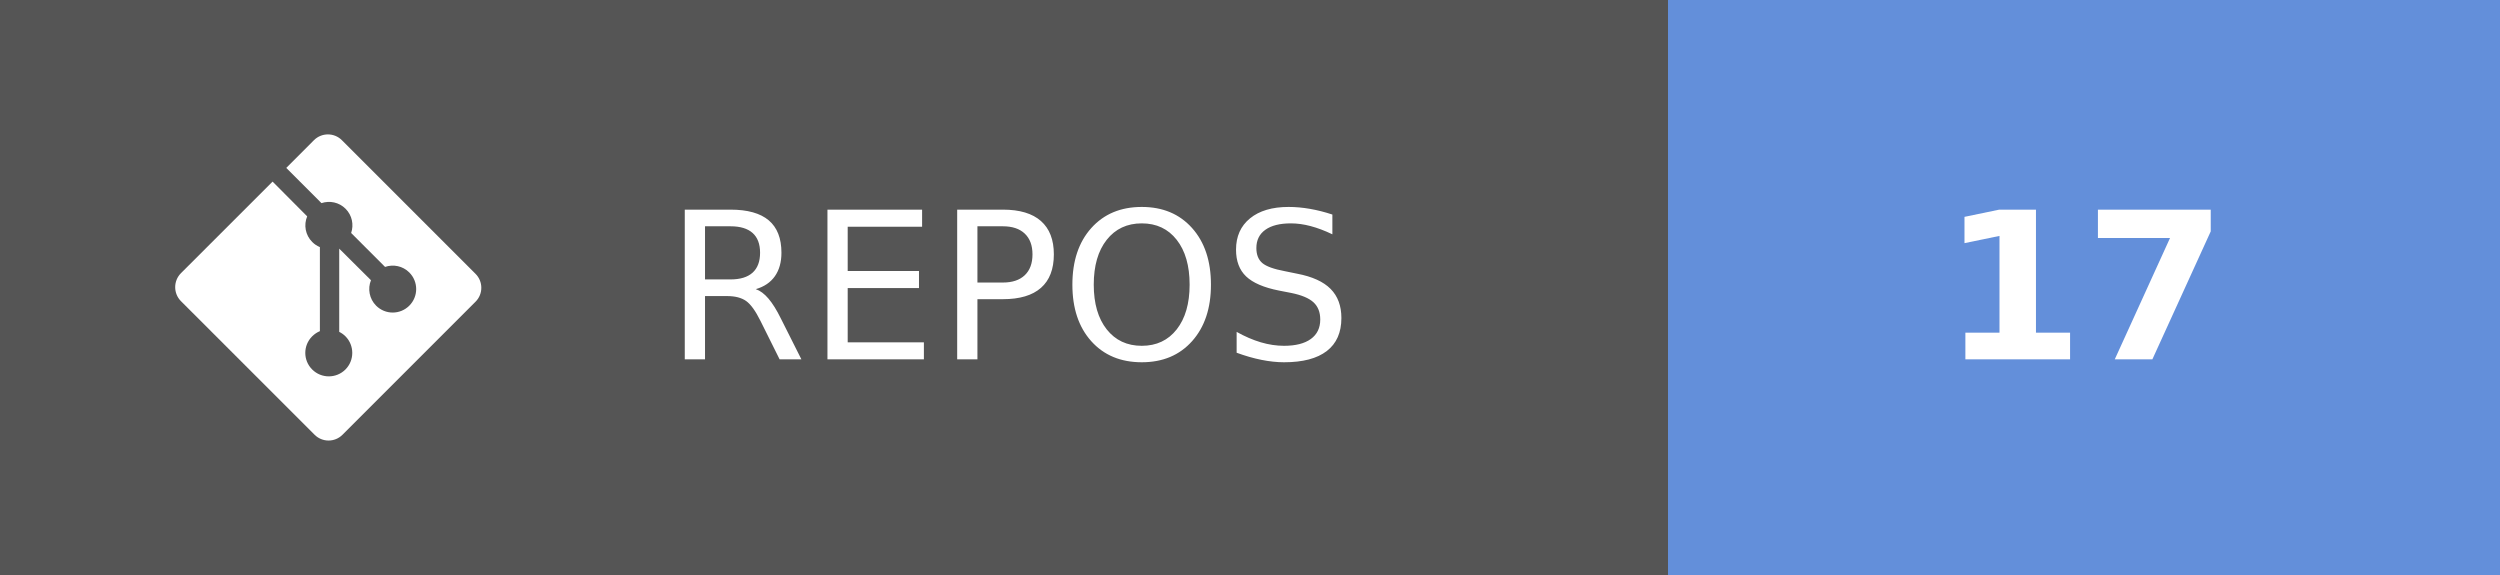
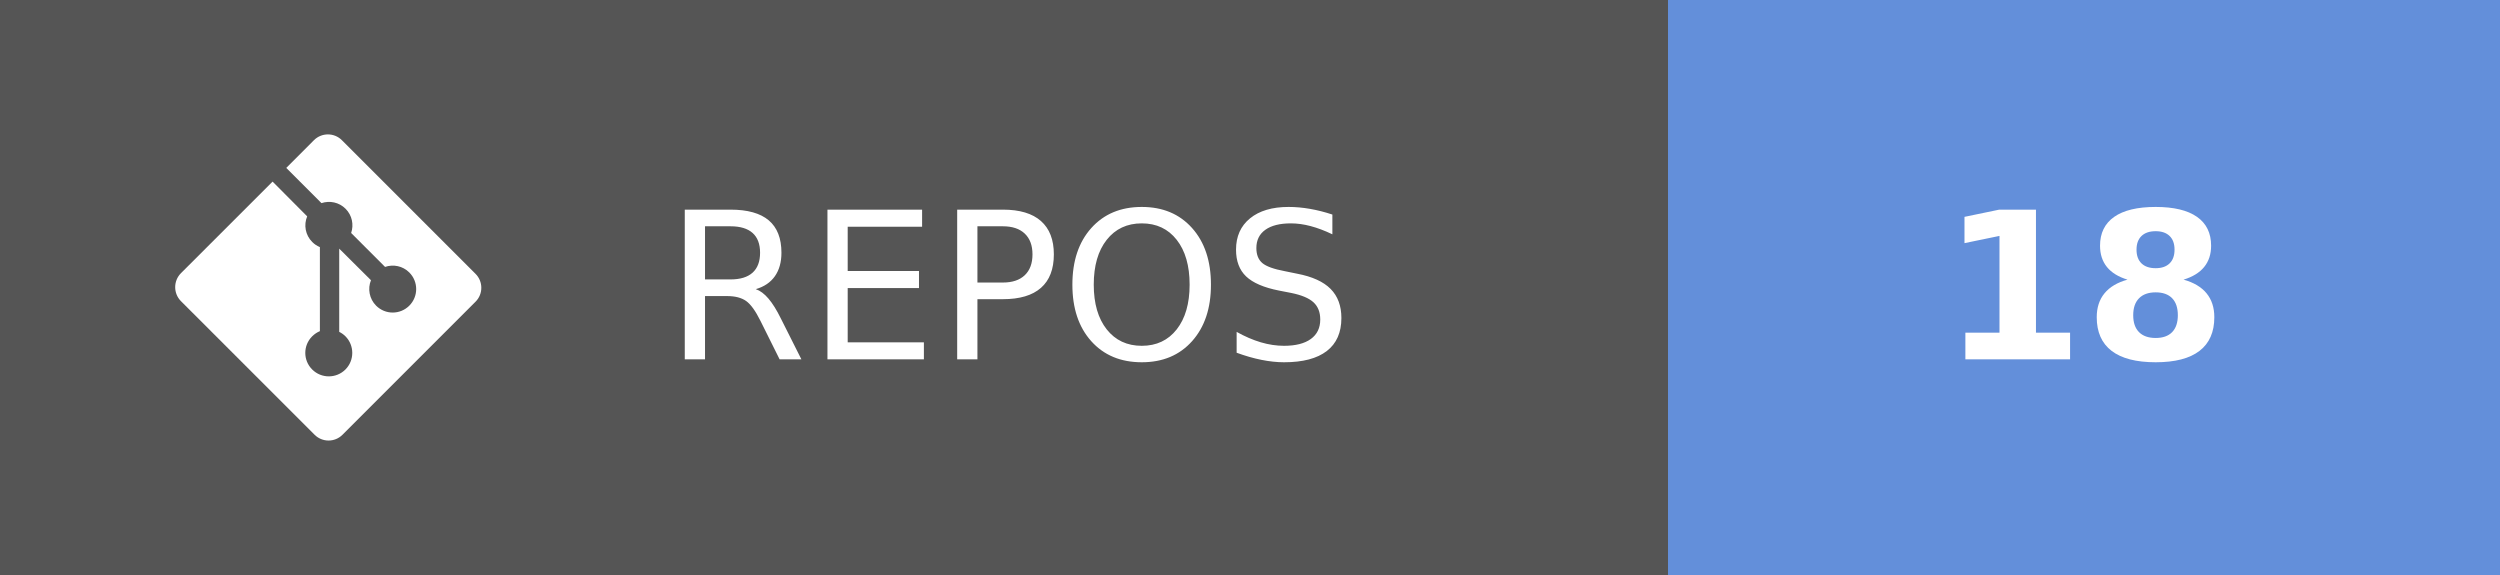
- <svg xmlns="http://www.w3.org/2000/svg" width="121.75" height="28" aria-label="REPOS: 17" role="img" version="1.1">
+ <svg xmlns="http://www.w3.org/2000/svg" width="121.75" height="28" aria-label="REPOS: 18" role="img" version="1.1">
  <g shape-rendering="crispEdges">
    <rect width="81.25" height="28" fill="#555" />
    <rect x="81.25" width="40.5" height="28" fill="#638fda" />
  </g>
  <g fill="#ffffff" font-family="Verdana, Geneva, 'DejaVu Sans', sans-serif" font-size="100px" text-anchor="middle" text-rendering="geometricPrecision">
    <text transform="scale(.1)" x="491.25" y="175" textLength="402.5">REPOS</text>
-     <text transform="scale(.1)" x="1015" y="175" font-weight="bold" textLength="160">17</text>
+     <text transform="scale(.1)" x="1015" y="175" font-weight="bold" textLength="160">18</text>
  </g>
  <g transform="matrix(.62119 0 0 .62119 8.5317 6.5458)" fill="#fff">
    <path d="m23.546 10.93-10.479-10.478c-0.604-0.603-1.582-0.603-2.188 0l-2.171 2.175 2.76 2.76c0.645-0.215 1.379-0.07 1.889 0.441 0.516 0.515 0.658 1.258 0.438 1.9l2.658 2.66c0.645-0.223 1.387-0.078 1.9 0.435 0.721 0.72 0.721 1.884 0 2.604-0.719 0.719-1.881 0.719-2.6 0-0.539-0.541-0.674-1.337-0.404-1.996l-2.489-2.476v6.525c0.176 0.086 0.342 0.203 0.488 0.348 0.713 0.721 0.713 1.883 0 2.6-0.719 0.721-1.889 0.721-2.609 0-0.719-0.719-0.719-1.879 0-2.598 0.182-0.18 0.387-0.316 0.605-0.406v-6.589c-0.217-0.091-0.424-0.222-0.6-0.401-0.545-0.545-0.676-1.342-0.396-2.009l-2.712-2.725-7.186 7.181c-0.6 0.605-0.6 1.584 0 2.189l10.48 10.477c0.604 0.604 1.582 0.604 2.186 0l10.43-10.43c0.605-0.603 0.605-1.582 0-2.187" />
  </g>
</svg>
